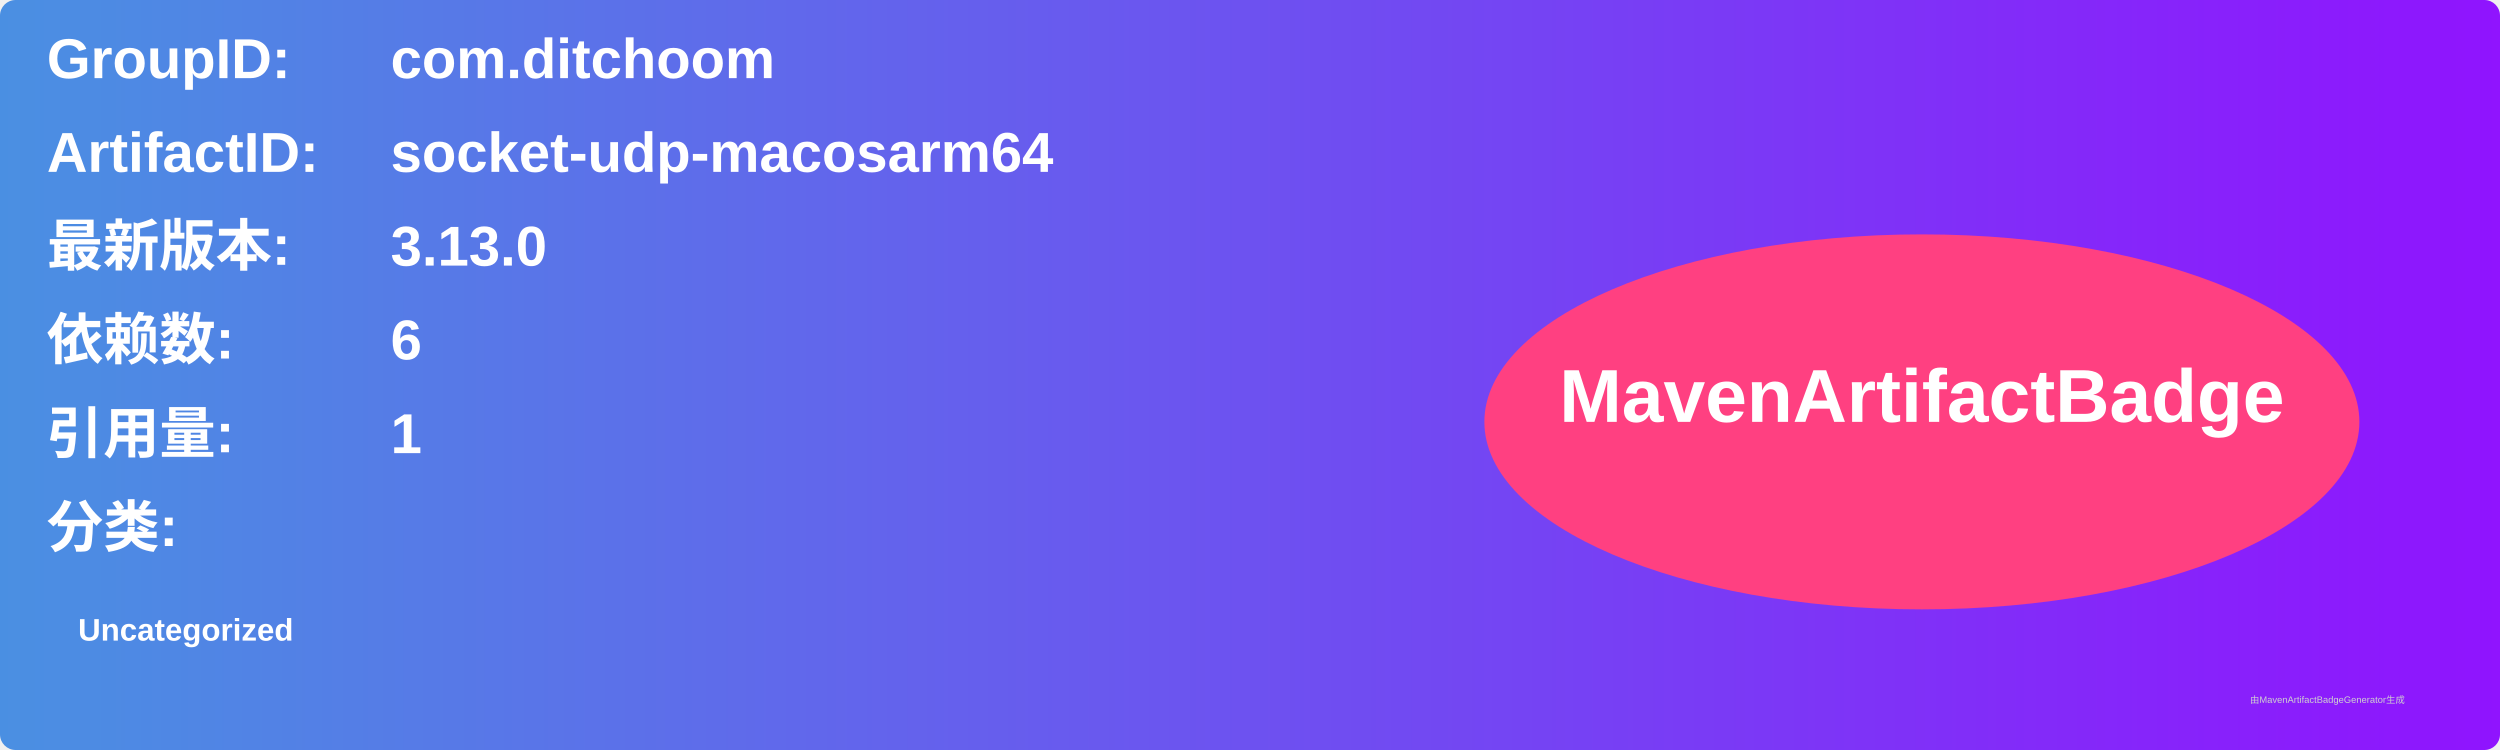
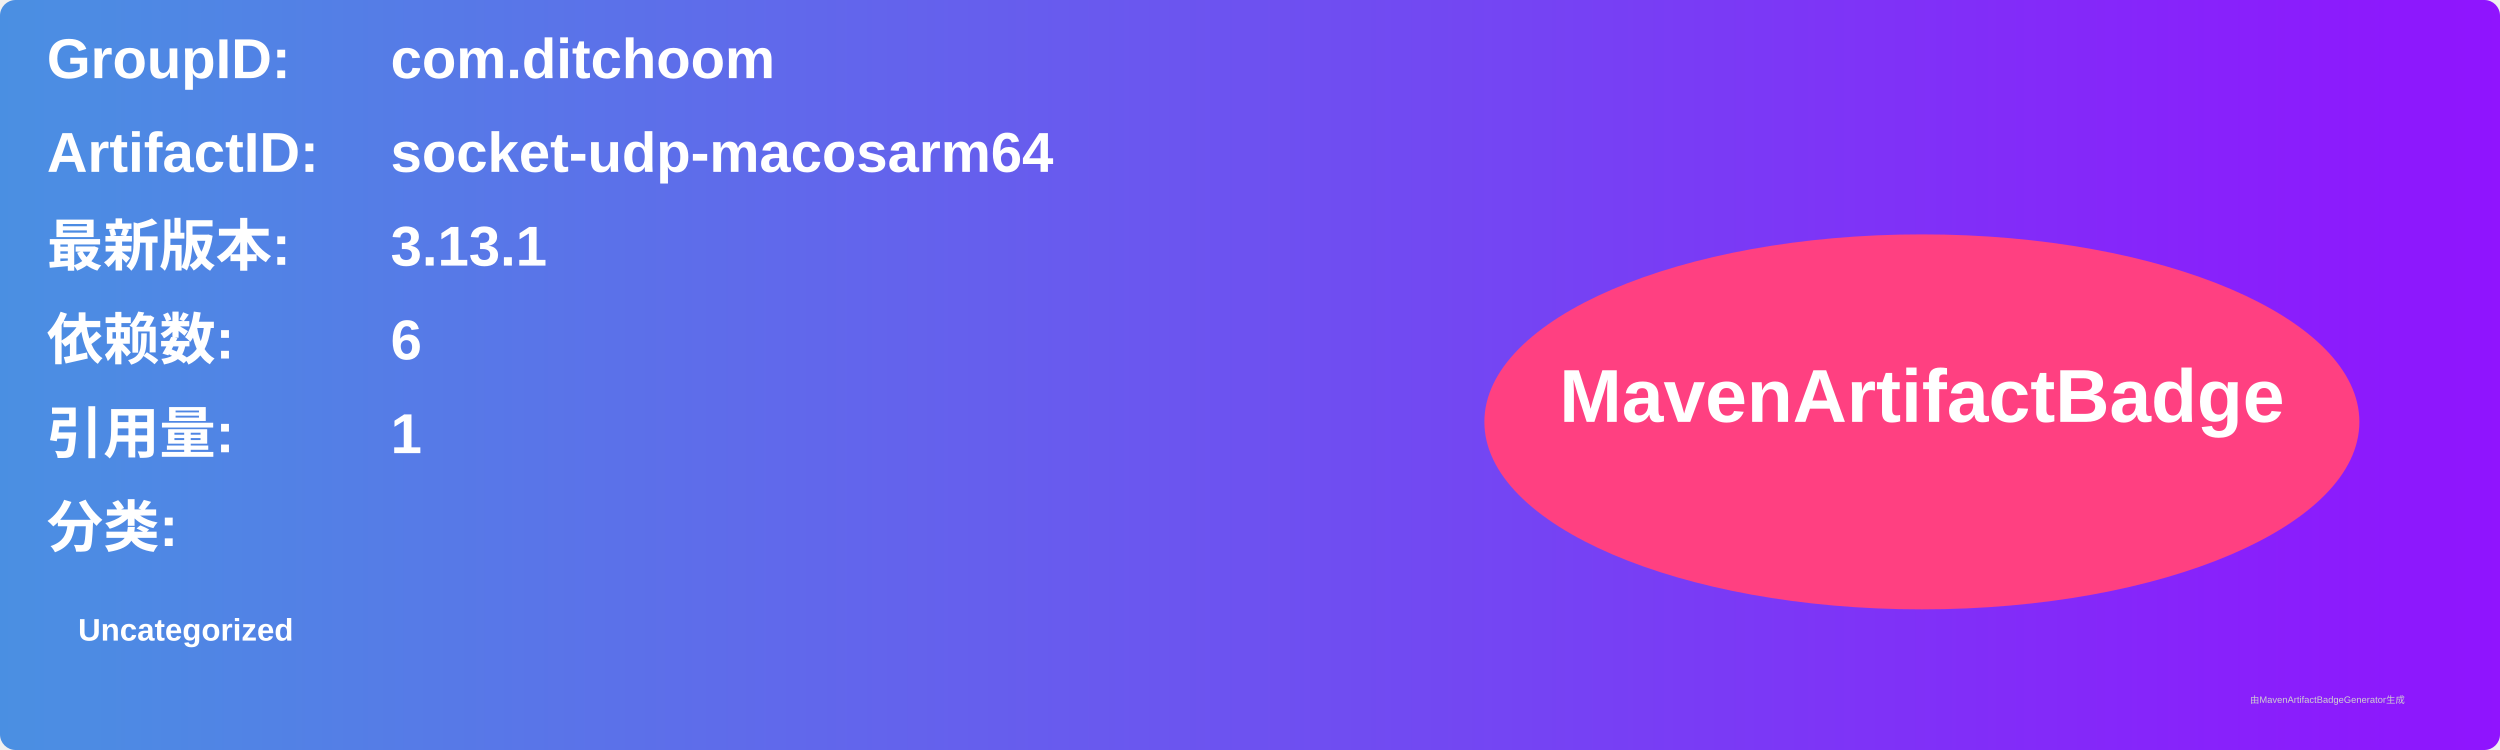
<svg xmlns="http://www.w3.org/2000/svg" width="800" height="240" viewBox="0 0 800 240">
  <linearGradient id="grad" x1="0%" y1="0%" x2="100%" y2="0%">
    <stop offset="0%" stop-color="#4a90e2" />
    <stop offset="100%" stop-color="#9013fe" />
  </linearGradient>
  <rect width="100%" height="100%" rx="5" ry="5" fill="url(#grad)" />
  <g transform="translate(15, 15)">
    <text x="0" y="10" font-family="Arial" font-size="18" fill="white" font-weight="bold" width="260">GroupID:</text>
    <text x="110" y="10" font-family="Arial" font-size="18" fill="white" font-weight="bold" width="460">com.ditchoom</text>
    <text x="0" y="40" font-family="Arial" font-size="18" fill="white" font-weight="bold" width="260">ArtifactID:</text>
    <text x="110" y="40" font-family="Arial" font-size="18" fill="white" font-weight="bold" width="460">socket-udp-macosarm64</text>
    <text x="0" y="70" font-family="Arial" font-size="18" fill="white" font-weight="bold">最新版本:</text>
    <text x="110" y="70" font-family="Arial" font-size="18" fill="white" font-weight="bold">
-       <tspan font-weight="bold">3.13.0</tspan>
+       <tspan font-weight="bold">3.13.1</tspan>
    </text>
    <text x="0" y="100" font-family="Arial" font-size="18" fill="white" font-weight="bold">依赖数: </text>
    <text x="110" y="100" font-family="Arial" font-size="18" fill="white">
      <tspan font-weight="bold">6</tspan>
    </text>
    <text x="0" y="130" font-family="Arial" font-size="18" fill="white" font-weight="bold">引用量: </text>
    <text x="110" y="130" font-family="Arial" font-size="18" fill="white">
      <tspan font-weight="bold">1</tspan>
    </text>
    <text x="0" y="160" font-family="Arial" font-size="18" fill="white" font-weight="bold">分类:</text>
    <text x="10" y="190" font-family="Arial" font-size="10" fill="white">
      <tspan font-weight="bold">Uncategorized</tspan>
    </text>
    <ellipse cx="600" cy="120" rx="140" ry="60" fill="#ff4081" />
    <text x="600" y="120" text-anchor="middle" font-family="Arial" font-size="24" fill="white" font-weight="bold">MavenArtifactBadge</text>
  </g>
  <text x="720" y="225" font-family="Arial" font-size="3" fill="#d0d0d0">由MavenArtifactBadgeGenerator生成</text>
</svg>
